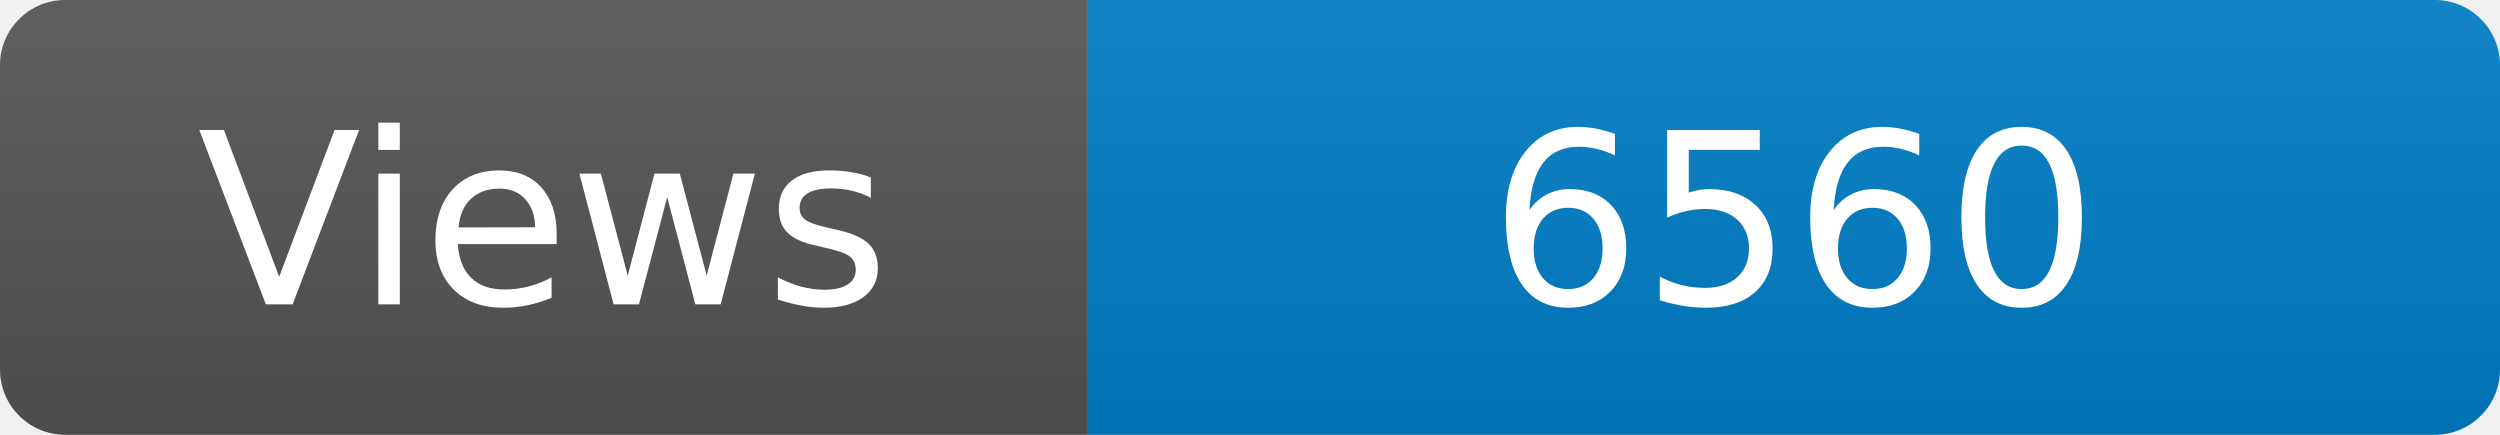
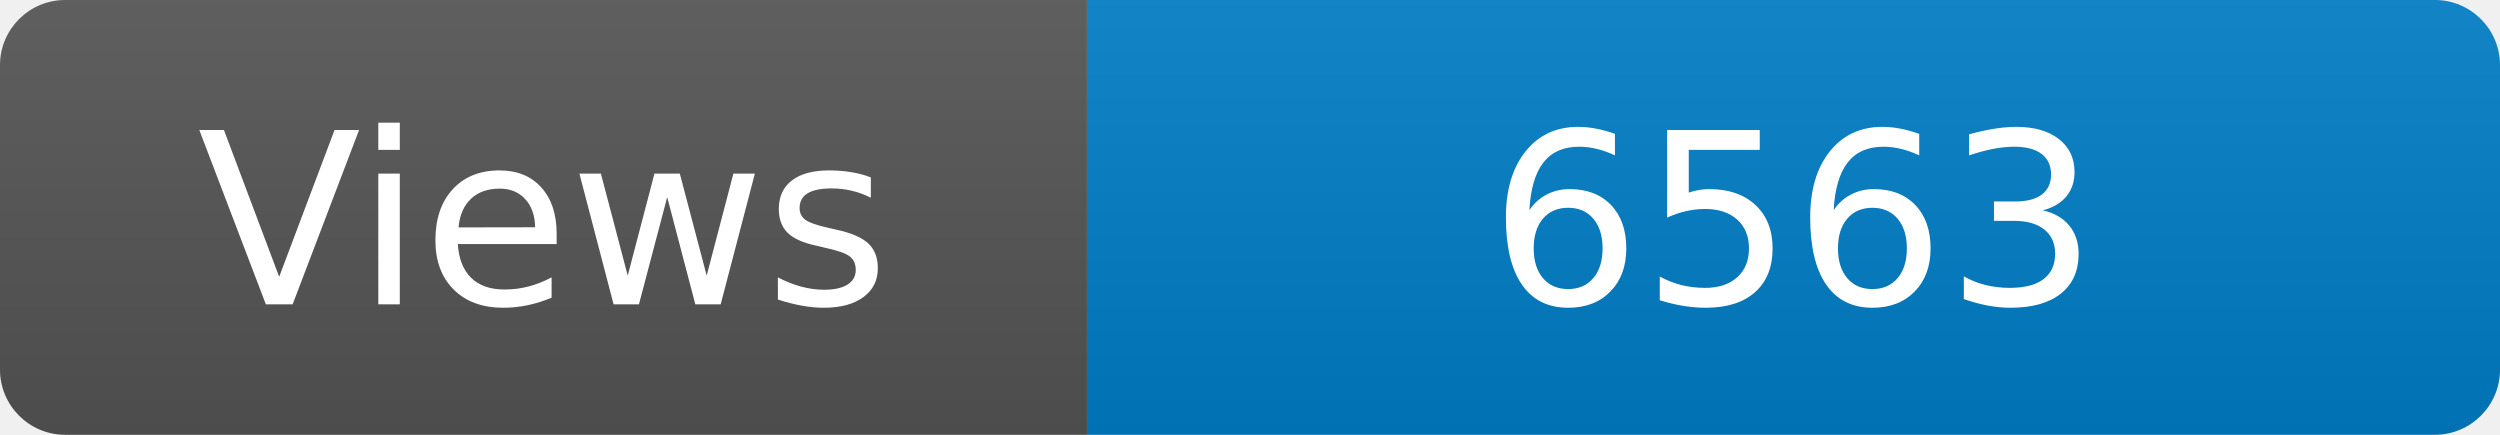
<svg xmlns="http://www.w3.org/2000/svg" width="115" height="20" role="img" aria-label="Maintained?: yes">
  <linearGradient id="s" x2="0" y2="100%">
    <stop offset="0" stop-color="#bbb" stop-opacity=".1" />
    <stop offset="1" stop-opacity=".1" />
  </linearGradient>
  <clipPath id="r">
    <rect width="115" height="20" rx="3" fill="#fff" />
  </clipPath>
  <g clip-path="url(#r)">
    <rect width="50" height="20" fill="#555" />
    <rect x="50" width="160" height="20" fill="#007ec6" />
    <rect width="115" height="20" fill="url(#s)" />
  </g>
  <g fill="#fff" text-anchor="middle" font-family="Verdana,Geneva,DejaVu Sans,sans-serif" font-size="110">
    <text x="250" y="140" transform="scale(.1)" fill="#fff">Views</text>
-     <text x="825" y="140" transform="scale(.1)" fill="#fff">6560</text>
+     <text x="825" y="140" transform="scale(.1)" fill="#fff">6563</text>
  </g>
</svg>
